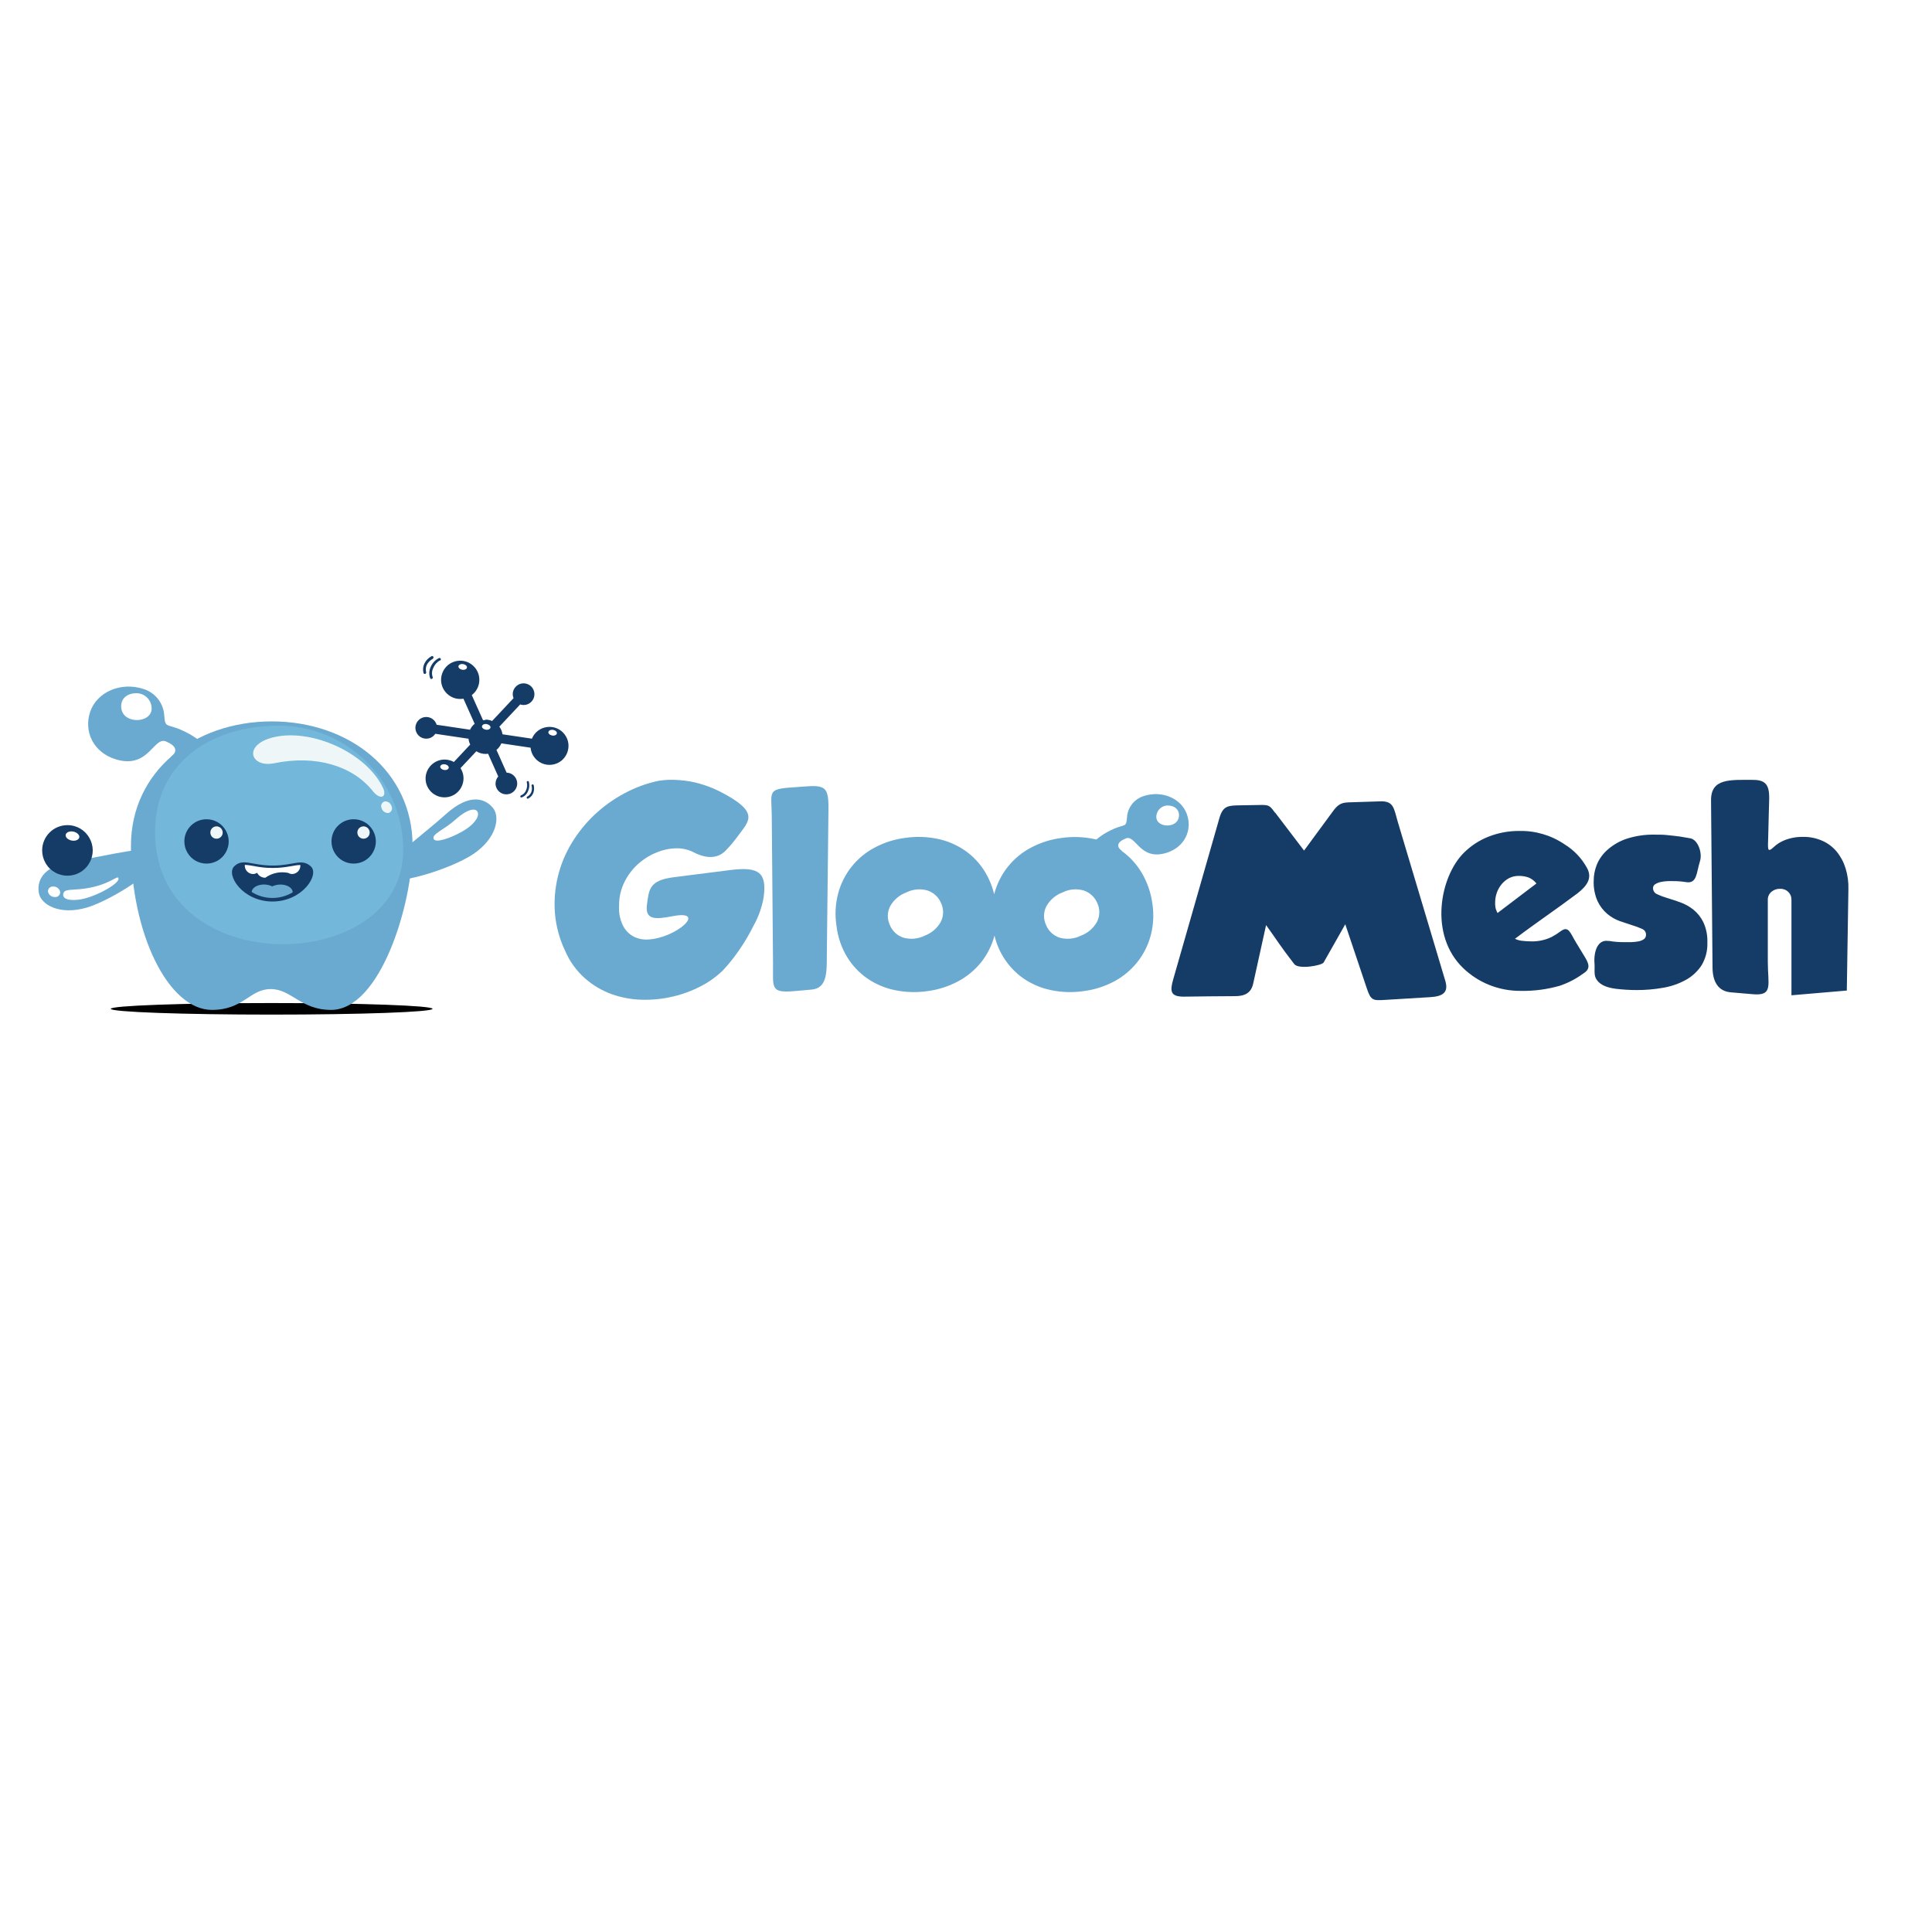
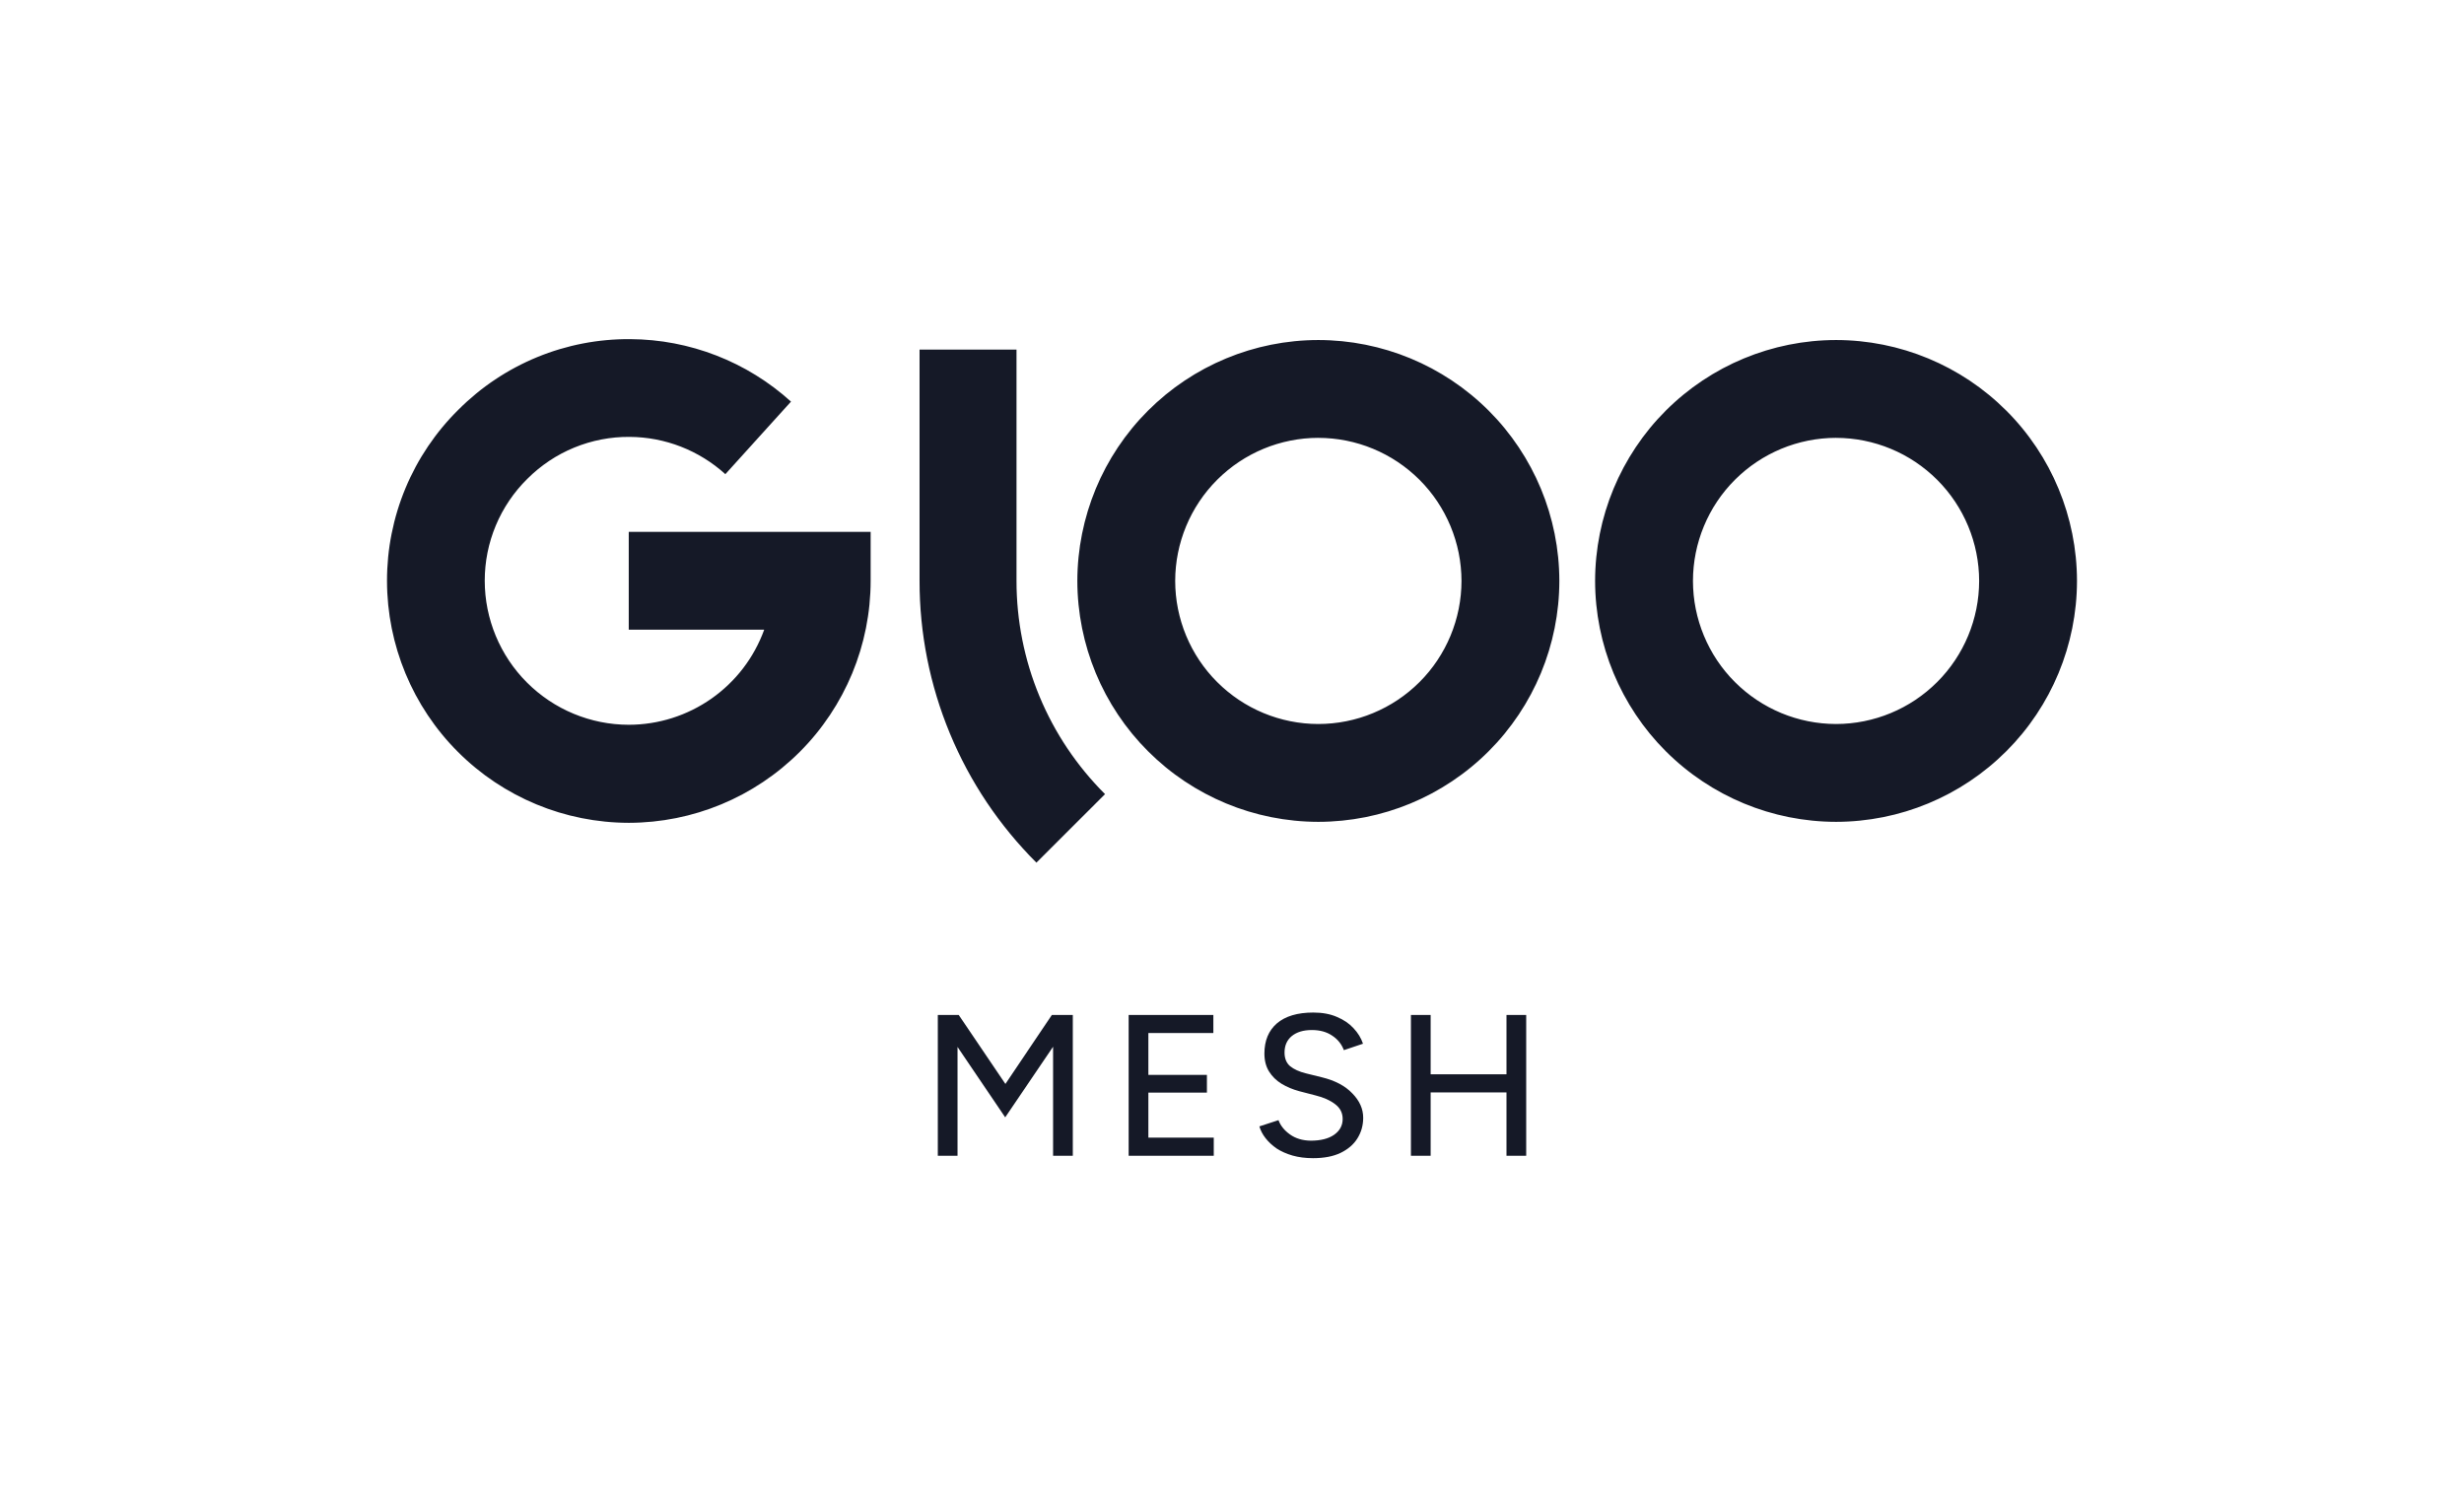
- <svg xmlns="http://www.w3.org/2000/svg" viewBox="0 0 500 500">
-   <path class="cls-45" d="M 459.048 219.21 C 459.79 218.524 460.639 217.967 461.562 217.564 C 463.15 216.89 464.858 216.556 466.581 216.582 C 468.321 216.547 470.046 216.896 471.637 217.602 C 473.088 218.244 474.368 219.221 475.374 220.453 C 476.405 221.727 477.176 223.189 477.645 224.761 C 478.176 226.483 478.419 228.283 478.365 230.086 C 478.222 238.844 478.085 247.6 477.953 256.353 L 463.627 257.579 L 463.627 232.805 C 463.641 232.065 463.347 231.351 462.816 230.834 C 462.236 230.277 461.45 229.983 460.647 230.02 C 459.842 230.003 459.059 230.277 458.442 230.797 C 457.816 231.325 457.471 232.117 457.508 232.937 L 457.508 248.897 C 457.508 254.851 458.973 257.764 453.686 257.307 L 447.921 256.813 C 444.704 256.533 443.247 254.111 443.201 250.485 C 443.07 235.468 442.947 221.918 442.816 207.155 C 442.761 201.37 447.752 201.827 453.834 201.835 C 458.508 201.835 457.891 205.143 457.779 209.771 C 457.676 213.965 457.694 213.208 457.619 216.31 C 457.525 219.836 457.282 220.835 459.068 219.199 M 416.325 243.495 C 417.616 243.724 418.928 243.835 420.239 243.824 L 422.176 243.824 C 422.801 243.804 423.427 243.738 424.044 243.626 C 424.538 243.538 425.01 243.346 425.427 243.067 C 425.807 242.795 426.018 242.347 425.987 241.878 C 425.99 241.221 425.584 240.633 424.97 240.404 C 424.158 240.033 423.321 239.718 422.464 239.467 C 421.53 239.159 420.399 238.796 419.213 238.384 C 418.028 237.956 416.928 237.322 415.96 236.516 C 414.908 235.619 414.06 234.511 413.466 233.262 C 412.723 231.588 412.374 229.766 412.446 227.937 C 412.449 226.472 412.737 225.021 413.297 223.666 C 413.926 222.195 414.885 220.893 416.1 219.853 C 417.539 218.599 419.213 217.647 421.025 217.05 C 423.384 216.299 425.85 215.945 428.323 216.005 C 429.418 216.005 430.52 216.005 431.612 216.133 C 432.706 216.265 433.743 216.339 434.734 216.49 C 435.725 216.639 436.602 216.799 437.462 216.956 C 439.388 217.302 440.659 220.695 439.939 222.918 C 439.005 225.872 439.219 228.769 436.342 228.292 C 435.214 228.109 434.071 228.023 432.931 228.032 C 432.66 228.032 432.249 228.032 431.677 228.032 C 431.103 228.049 430.532 228.114 429.969 228.226 C 429.435 228.317 428.921 228.503 428.455 228.777 C 428.055 228.977 427.801 229.386 427.801 229.834 C 427.795 230.525 428.209 231.151 428.846 231.414 C 429.683 231.811 430.555 232.14 431.443 232.394 C 432.471 232.705 433.603 233.079 434.837 233.516 C 436.057 233.954 437.199 234.585 438.219 235.385 C 439.31 236.273 440.196 237.384 440.816 238.647 C 441.582 240.31 441.939 242.132 441.864 243.964 C 441.942 246.046 441.404 248.106 440.322 249.888 C 439.288 251.445 437.888 252.728 436.248 253.625 C 434.431 254.611 432.463 255.29 430.426 255.633 C 428.172 256.033 425.884 256.23 423.596 256.225 C 421.779 256.225 419.968 256.113 418.165 255.896 C 415.417 255.55 413.634 254.625 412.931 253.019 C 412.52 252.082 412.737 250.683 412.671 249.597 C 412.372 246.403 413.4 243.009 416.305 243.532 Z M 330.015 210.311 L 337.491 220.124 C 340.136 216.527 341.65 214.454 344.296 210.863 C 345.773 208.846 346.415 207.734 348.966 207.649 L 357.257 207.389 C 360.742 207.275 360.733 209.257 361.742 212.685 C 366.227 227.637 369.629 239.03 374.031 253.802 C 374.966 256.879 373.377 257.867 370.115 258.064 L 358.388 258.776 C 355.377 258.953 354.8 258.97 353.76 255.879 L 348.155 239.198 C 345.913 243.112 344.79 245.215 342.547 249.103 C 342.099 249.868 336.071 250.971 334.94 249.494 C 331.138 244.569 330.529 243.384 327.661 239.413 C 326.447 244.935 325.53 249.066 324.316 254.588 C 323.784 256.99 322.139 257.822 319.559 257.802 C 314.289 257.802 311.618 257.887 306.393 257.933 C 302.899 257.933 302.73 256.579 303.644 253.391 C 307.832 238.796 311.429 226.226 315.606 211.631 C 316.54 208.463 317.925 208.472 320.999 208.414 L 326.398 208.323 C 328.549 208.294 328.689 208.631 329.998 210.351 Z M 409.775 251.925 C 407.909 253.308 405.838 254.388 403.636 255.122 C 400.402 256.045 397.054 256.49 393.691 256.439 C 390.809 256.476 387.949 255.936 385.281 254.851 C 382.833 253.848 380.593 252.391 378.685 250.56 C 369.732 241.972 372.657 226.889 378.814 220.733 C 380.653 218.89 382.856 217.45 385.281 216.507 C 387.789 215.528 390.463 215.031 393.16 215.051 C 397.331 214.951 401.433 216.156 404.887 218.499 C 407.341 219.998 409.355 222.118 410.726 224.646 C 412.174 227.283 410.643 229.32 408.261 231.188 C 402.307 235.665 397.982 238.479 392.074 242.955 C 392.689 243.258 393.354 243.441 394.037 243.495 C 394.78 243.578 395.525 243.621 396.271 243.626 C 398.082 243.672 399.876 243.292 401.513 242.515 C 402.353 242.072 403.159 241.564 403.916 240.993 C 405.952 239.487 406.352 241.412 407.849 243.869 L 410.298 247.906 C 411.363 249.711 411.512 250.823 409.755 251.962 Z M 397.625 228.646 C 397.094 227.952 396.382 227.412 395.571 227.086 C 394.751 226.806 393.891 226.669 393.029 226.683 C 392.172 226.675 391.326 226.869 390.56 227.255 C 389.823 227.643 389.169 228.174 388.635 228.814 C 388.092 229.468 387.669 230.211 387.384 231.011 C 387.095 231.814 386.947 232.662 386.944 233.516 C 386.918 234.096 386.975 234.679 387.112 235.245 C 387.235 235.602 387.384 235.953 387.552 236.29 Z" style="fill: rgb(21, 60, 103); stroke-width: 0px; stroke-miterlimit: 1;" />
-   <path class="cls-46" d="M 179.519 220.564 C 178.125 219.87 176.588 219.518 175.032 219.544 C 173.3 219.573 171.586 219.927 169.987 220.593 C 168.233 221.293 166.616 222.292 165.202 223.544 C 163.722 224.858 162.511 226.443 161.634 228.217 C 160.668 230.148 160.182 232.282 160.222 234.442 C 160.099 236.213 160.451 237.987 161.239 239.581 C 161.848 240.775 162.805 241.752 163.987 242.384 C 165.142 242.967 166.433 243.226 167.724 243.141 C 175.089 242.787 183.153 235.385 174.155 237.096 C 169.781 237.927 166.901 238.216 167.427 234.196 C 167.95 230.18 167.995 227.826 174.406 227.02 L 189.107 225.152 C 196.583 224.218 198.451 225.975 197.637 232.188 C 197.197 234.779 196.311 237.273 195.02 239.561 C 193.997 241.638 192.826 243.641 191.518 245.552 C 190.575 246.952 189.558 248.3 188.47 249.588 C 187.658 250.523 187.21 251.008 187.124 251.094 C 185.43 252.751 183.496 254.142 181.388 255.225 C 179.1 256.419 176.668 257.319 174.155 257.904 C 171.535 258.524 168.847 258.801 166.156 258.727 C 163.476 258.673 160.822 258.187 158.297 257.287 C 155.754 256.365 153.409 254.973 151.381 253.185 C 149.161 251.217 147.407 248.777 146.241 246.046 C 144.773 242.961 143.882 239.633 143.608 236.225 C 143.142 229.9 144.665 223.589 147.961 218.17 C 149.587 215.479 151.572 213.022 153.857 210.863 C 156.171 208.689 158.76 206.829 161.556 205.332 C 164.376 203.806 167.401 202.701 170.538 202.052 C 170.621 202.052 171.098 201.995 171.949 201.884 C 173.192 201.784 174.443 201.784 175.686 201.884 C 177.528 202.001 179.351 202.312 181.125 202.818 C 183.408 203.475 185.601 204.395 187.667 205.566 C 196.554 210.426 193.703 212.639 191.012 216.302 C 190.004 217.696 188.895 219.016 187.695 220.247 C 185.741 222.115 183.022 222.375 179.508 220.573" style="fill: rgb(106, 170, 208); stroke-width: 0px; stroke-miterlimit: 1;" />
-   <path class="cls-46" d="M 204.487 203.826 L 207.73 203.575 C 213.617 203.107 214.469 203.575 214.403 209.546 C 214.252 223.367 214.132 233.534 213.983 247.346 C 213.983 251.831 213.983 255.756 210.021 256.11 L 205.496 256.505 C 199.282 257.036 200.114 255.57 200.059 249.486 C 199.937 235.339 199.854 225.338 199.731 211.171 C 199.674 205.041 198.554 204.286 204.487 203.809" style="fill: rgb(106, 170, 208); stroke-width: 0px; stroke-miterlimit: 1;" />
-   <path class="cls-46" d="M 230.269 239.338 C 230.889 240.924 232.189 242.15 233.812 242.672 C 235.649 243.184 237.608 242.995 239.317 242.15 C 241.082 241.49 242.553 240.224 243.473 238.581 C 244.239 237.076 244.273 235.302 243.567 233.768 C 242.933 232.2 241.642 230.991 240.036 230.46 C 238.225 229.931 236.283 230.103 234.597 230.945 C 232.798 231.597 231.292 232.879 230.364 234.553 C 229.604 236.05 229.569 237.813 230.269 239.338 M 270.695 239.338 C 271.318 240.924 272.617 242.147 274.237 242.672 C 276.074 243.184 278.034 242.995 279.742 242.15 C 281.508 241.49 282.979 240.224 283.899 238.581 C 284.664 237.076 284.701 235.305 284.002 233.768 C 283.362 232.202 282.068 230.994 280.462 230.46 C 278.651 229.931 276.708 230.103 275.023 230.945 C 273.226 231.6 271.723 232.879 270.798 234.553 C 270.029 236.048 269.992 237.81 270.695 239.338 Z M 298.217 233.731 C 298.665 236.533 298.522 239.398 297.794 242.141 C 297.12 244.649 295.937 246.989 294.32 249.02 C 292.689 251.06 290.661 252.748 288.358 253.982 C 285.878 255.302 283.182 256.156 280.396 256.505 C 277.597 256.907 274.751 256.819 271.986 256.242 C 269.421 255.716 266.99 254.679 264.836 253.196 C 261.062 250.534 258.402 246.575 257.36 242.075 L 257.36 242.187 C 256.685 244.692 255.506 247.032 253.894 249.066 C 252.255 251.085 250.226 252.757 247.932 253.982 C 245.453 255.302 242.756 256.156 239.971 256.505 C 237.171 256.905 234.326 256.816 231.561 256.242 C 228.998 255.716 226.573 254.679 224.419 253.196 C 222.299 251.714 220.514 249.803 219.177 247.589 C 217.728 245.155 216.811 242.441 216.486 239.627 C 216.046 236.825 216.191 233.959 216.917 231.217 C 218.268 226.12 221.691 221.821 226.356 219.359 C 228.83 218.036 231.529 217.182 234.317 216.836 C 237.094 216.436 239.922 216.525 242.67 217.096 C 245.219 217.624 247.632 218.661 249.772 220.144 C 251.903 221.635 253.692 223.566 255.014 225.806 C 256.054 227.549 256.825 229.44 257.294 231.414 L 257.343 231.245 C 258.694 226.149 262.116 221.85 266.781 219.387 C 269.258 218.067 271.955 217.21 274.743 216.862 C 277.52 216.465 280.348 216.553 283.096 217.125 C 285.647 217.65 288.067 218.687 290.206 220.17 C 292.335 221.67 294.12 223.598 295.448 225.835 C 296.894 228.266 297.834 230.965 298.217 233.768 Z" style="fill: rgb(106, 170, 208); stroke-width: 0px; stroke-miterlimit: 1;" />
-   <path class="cls-47" d="M 288.244 214.516 C 285.813 215.533 283.642 217.09 281.899 219.067 L 284.77 221.247 C 285.536 220.453 291.038 220.741 290.226 220.107 C 288.589 218.836 289.618 217.722 291.095 217.107 C 293.897 215.479 294.74 222.872 301.796 220.741 C 306.524 219.321 308.627 214.911 307.187 210.771 C 305.747 206.632 300.756 204.489 296.065 205.995 C 293.56 206.743 291.798 208.989 291.666 211.602 C 291.46 214.145 291.206 213.257 288.244 214.491" style="fill: rgb(106, 170, 208); fill-rule: evenodd; stroke-width: 0px; stroke-miterlimit: 1;" />
-   <path class="cls-48" d="M 302.196 208.463 C 300.571 208.469 299.254 209.788 299.254 211.414 C 299.254 214.376 305.121 214.528 305.121 210.985 C 305.121 209.36 303.822 208.463 302.196 208.463" style="fill: rgb(255, 255, 255); fill-rule: evenodd; stroke-width: 0px; stroke-miterlimit: 1;" />
-   <path class="cls-47" d="M 46.747 188.849 C 49.753 190.1 52.438 192.017 54.598 194.454 L 51.092 197.173 C 50.158 196.193 43.328 196.556 44.336 195.773 C 46.356 194.194 45.093 192.819 43.262 192.034 C 39.823 190.014 38.757 199.164 30.01 196.528 C 24.162 194.771 21.599 189.306 23.348 184.184 C 25.096 179.064 31.264 176.419 37.074 178.287 C 40.185 179.221 42.365 182.015 42.514 185.258 C 42.776 188.409 43.085 187.306 46.747 188.829" style="fill: rgb(106, 170, 208); fill-rule: evenodd; stroke-width: 0px; stroke-miterlimit: 1;" />
-   <path class="cls-47" d="M 99.405 226.937 C 98.143 224.012 108.807 216.659 115.292 210.788 C 121.776 204.921 125.73 206.837 127.59 209.106 C 129.45 211.377 128.618 216.836 122.608 220.947 C 116.6 225.058 100.685 229.851 99.425 226.937" style="fill: rgb(106, 170, 208); fill-rule: evenodd; stroke-width: 0px; stroke-miterlimit: 1;" />
-   <path class="cls-49" d="M 70.295 259.587 C 93.295 259.587 111.946 260.25 111.946 261.084 C 111.946 261.915 93.258 262.578 70.295 262.578 C 47.336 262.578 28.664 261.904 28.664 261.084 C 28.664 260.261 47.307 259.587 70.315 259.587" style="fill-rule: evenodd; stroke-width: 0px; stroke-miterlimit: 1;" />
-   <path class="cls-47" d="M 54.832 261.364 C 63.025 261.364 64.576 256.019 69.998 255.97 C 75.417 255.925 77.771 261.364 85.679 261.364 C 98.463 261.364 106.779 233.916 106.779 218.89 C 106.779 199.65 90.461 186.698 70.332 186.698 C 50.204 186.698 33.889 199.65 33.889 218.89 C 33.889 241.672 43.616 261.364 54.84 261.364" style="fill: rgb(106, 170, 208); fill-rule: evenodd; stroke-width: 0px; stroke-miterlimit: 1;" />
-   <path class="cls-48" d="M 112.206 217.05 C 111.815 215.788 114.86 214.816 117.983 212.022 C 121.105 209.229 123.253 209.003 123.656 210.266 C 124.056 211.528 122.505 213.594 119.525 215.256 C 116.543 216.919 112.601 218.313 112.206 217.05" style="fill: rgb(255, 255, 255); fill-rule: evenodd; stroke-width: 0px; stroke-miterlimit: 1;" />
-   <path class="cls-48" d="M 35.292 179.399 C 37.477 179.399 39.248 181.175 39.243 183.361 C 39.243 187.343 31.355 187.549 31.355 182.784 C 31.355 180.596 33.104 179.399 35.292 179.399" style="fill: rgb(255, 255, 255); fill-rule: evenodd; stroke-width: 0px; stroke-miterlimit: 1;" />
-   <path class="cls-47" d="M 41.748 220.824 C 40.291 218.022 27.824 221.544 19.2 222.824 C 10.573 224.106 9.507 228.366 10.087 231.237 C 10.667 234.105 15.395 236.936 22.394 234.899 C 29.396 232.862 43.196 223.684 41.748 220.807" style="fill: rgb(106, 170, 208); fill-rule: evenodd; stroke-width: 0px; stroke-miterlimit: 1;" />
-   <path class="cls-48" d="M 15.583 230.851 C 15.418 230.034 14.698 229.443 13.863 229.44 C 13.084 229.317 12.384 229.934 12.407 230.723 C 12.564 231.545 13.284 232.142 14.123 232.142 C 14.909 232.265 15.609 231.645 15.583 230.851 M 30.647 227.403 C 30.647 226.058 28.367 229.377 20.677 230.114 C 17.929 230.377 16.592 230.114 16.369 231.365 C 16.266 231.891 16.423 233.237 20.254 232.842 C 24.085 232.451 30.701 228.9 30.684 227.403 Z" style="fill: rgb(255, 255, 255); fill-rule: evenodd; stroke-width: 0px; stroke-miterlimit: 1;" />
-   <path class="cls-50" d="M 125.636 186.24 C 126.23 186.238 126.819 186.355 127.364 186.586 L 132.906 180.681 C 132.843 180.53 132.792 180.373 132.758 180.213 C 132.326 178.099 134.349 176.31 136.394 176.996 C 138.443 177.685 138.977 180.327 137.36 181.755 C 137.009 182.07 136.58 182.287 136.12 182.39 C 135.623 182.498 135.106 182.47 134.626 182.307 L 129.232 188.054 C 129.664 188.637 129.944 189.317 130.047 190.034 L 137.663 191.165 C 139.1 187.666 143.788 187.032 146.101 190.026 C 148.413 193.022 146.616 197.396 142.868 197.902 C 140.102 198.276 137.583 196.276 137.317 193.502 L 129.747 192.38 C 129.472 193.039 129.038 193.625 128.487 194.079 L 131.112 199.967 C 133.269 200.018 134.563 202.387 133.44 204.229 C 132.318 206.072 129.621 206.009 128.587 204.115 C 128.37 203.718 128.25 203.272 128.244 202.818 C 128.247 202.132 128.495 201.467 128.944 200.95 L 126.319 195.071 C 126.11 195.102 125.902 195.116 125.693 195.119 C 124.839 195.125 124.002 194.885 123.282 194.425 L 119.18 198.79 C 121.219 201.978 119.043 206.178 115.263 206.349 C 112.886 206.458 110.772 204.849 110.247 202.53 C 109.455 198.821 112.978 195.648 116.583 196.819 C 116.886 196.919 117.18 197.047 117.46 197.202 L 121.694 192.688 C 121.456 192.217 121.308 191.708 121.254 191.183 L 112.655 189.903 C 111.469 191.705 108.778 191.551 107.81 189.623 C 106.839 187.692 108.321 185.438 110.478 185.563 C 111.655 185.632 112.666 186.435 113.001 187.566 L 121.645 188.849 C 121.925 188.254 122.333 187.729 122.842 187.315 L 119.937 180.821 C 116.177 181.461 113.135 177.793 114.46 174.216 C 115.783 170.643 120.482 169.843 122.916 172.777 C 124.716 174.948 124.342 178.182 122.094 179.887 L 125.002 186.38 C 125.21 186.352 125.424 186.335 125.636 186.335" style="fill: rgb(21, 60, 103); fill-rule: evenodd; stroke-width: 0px; stroke-miterlimit: 1;" />
-   <path class="cls-48" d="M 119.908 171.877 C 120.514 172 120.945 172.42 120.842 172.811 C 120.739 173.205 120.197 173.437 119.591 173.317 C 118.983 173.194 118.554 172.774 118.657 172.382 C 118.76 171.988 119.3 171.757 119.908 171.877" style="fill: rgb(255, 255, 255); fill-rule: evenodd; stroke-width: 0px; stroke-miterlimit: 1;" />
-   <path class="cls-48" d="M 143.176 188.903 C 143.785 189.026 144.213 189.446 144.11 189.837 C 144.007 190.231 143.476 190.463 142.868 190.343 C 142.259 190.22 141.822 189.8 141.934 189.409 C 142.045 189.014 142.568 188.783 143.185 188.903" style="fill: rgb(255, 255, 255); fill-rule: evenodd; stroke-width: 0px; stroke-miterlimit: 1;" />
-   <path class="cls-48" d="M 115.189 197.81 C 115.797 197.93 116.226 198.35 116.123 198.744 C 116.02 199.136 115.489 199.379 114.88 199.259 C 114.272 199.136 113.835 198.707 113.946 198.324 C 114.058 197.939 114.58 197.696 115.197 197.819" style="fill: rgb(255, 255, 255); fill-rule: evenodd; stroke-width: 0px; stroke-miterlimit: 1;" />
-   <path class="cls-48" d="M 125.99 187.4 C 126.607 187.529 127.039 187.952 126.927 188.334 C 126.813 188.717 126.29 188.96 125.682 188.837 C 125.076 188.717 124.636 188.297 124.747 187.903 C 124.862 187.512 125.384 187.277 125.99 187.389" style="fill: rgb(255, 255, 255); fill-rule: evenodd; stroke-width: 0px; stroke-miterlimit: 1;" />
-   <path class="cls-45" d="M 137.568 203.341 C 137.534 203.189 137.631 203.038 137.786 203.004 C 137.937 202.969 138.088 203.067 138.12 203.221 C 138.291 203.892 138.251 204.598 138.008 205.246 C 137.754 205.858 137.294 206.358 136.709 206.669 C 136.52 206.772 136.286 206.632 136.291 206.415 C 136.294 206.312 136.351 206.22 136.44 206.172 C 136.909 205.923 137.277 205.521 137.486 205.032 C 137.688 204.492 137.717 203.901 137.568 203.341 M 136.337 202.49 C 136.286 202.347 136.369 202.19 136.514 202.144 C 136.66 202.095 136.82 202.175 136.869 202.324 C 137.086 203.141 137.006 204.006 136.646 204.772 C 136.349 205.509 135.76 206.092 135.017 206.378 C 134.872 206.429 134.712 206.349 134.663 206.2 C 134.623 206.055 134.7 205.903 134.84 205.846 C 135.434 205.609 135.903 205.135 136.131 204.538 C 136.434 203.901 136.509 203.175 136.337 202.49 Z" style="fill: rgb(21, 60, 103); stroke-width: 0px; stroke-miterlimit: 1;" />
-   <path class="cls-45" d="M 112.021 170.457 C 112.186 170.357 112.244 170.143 112.152 169.971 C 112.055 169.794 111.829 169.734 111.655 169.84 C 110.872 170.26 110.238 170.911 109.844 171.708 C 109.481 172.465 109.393 173.325 109.592 174.139 C 109.632 174.334 109.827 174.456 110.021 174.411 C 110.21 174.359 110.327 174.171 110.292 173.979 C 110.118 173.328 110.184 172.634 110.478 172.028 C 110.827 171.374 111.364 170.843 112.021 170.503 M 113.889 170.963 C 114.069 170.877 114.146 170.666 114.066 170.486 C 113.986 170.308 113.778 170.228 113.6 170.308 C 112.643 170.791 111.889 171.6 111.469 172.588 C 111.029 173.497 110.975 174.545 111.321 175.493 C 111.398 175.679 111.612 175.765 111.798 175.682 C 111.978 175.605 112.058 175.391 111.975 175.213 C 111.704 174.451 111.758 173.608 112.124 172.885 C 112.455 172.045 113.069 171.348 113.86 170.914 Z" style="fill: rgb(21, 60, 103); stroke-width: 0px; stroke-miterlimit: 1;" />
-   <path class="cls-50" d="M 17.452 213.545 C 22.488 213.545 25.633 218.996 23.116 223.358 C 20.6 227.717 14.303 227.717 11.787 223.358 C 11.212 222.364 10.91 221.235 10.91 220.087 C 10.91 216.473 13.838 213.545 17.452 213.545" style="fill: rgb(21, 60, 103); fill-rule: evenodd; stroke-width: 0px; stroke-miterlimit: 1;" />
-   <path class="cls-48" d="M 18.994 215.219 C 19.928 215.413 20.648 216.088 20.517 216.722 C 20.385 217.359 19.497 217.722 18.526 217.527 C 17.554 217.33 16.872 216.659 17.003 216.022 C 17.134 215.388 18.023 215.022 18.994 215.219" style="fill: rgb(255, 255, 255); fill-rule: evenodd; stroke-width: 0px; stroke-miterlimit: 1;" />
-   <path class="cls-51" d="M 72.101 187.792 C 89.91 187.772 104.359 202.204 104.359 220.013 C 104.359 252.419 40.123 254.065 40.123 215.339 C 40.123 197.585 54.343 187.8 72.138 187.8" style="fill: rgb(115, 183, 219); fill-rule: evenodd; stroke-width: 0px; stroke-miterlimit: 1;" />
-   <path class="cls-50" d="M 70.567 224.004 C 76.034 224.004 78.043 222.078 80.417 224.198 C 82.791 226.32 78.286 233.311 70.521 233.311 C 62.756 233.311 58.371 226.386 60.625 224.198 C 62.876 222.012 65.102 224.004 70.567 224.004" style="fill: rgb(21, 60, 103); fill-rule: evenodd; stroke-width: 0px; stroke-miterlimit: 1;" />
-   <path class="cls-47" d="M 75.755 230.928 C 72.484 232.908 68.378 232.879 65.139 230.851 C 65.259 229.189 68.221 228.3 70.447 229.394 C 72.772 228.3 75.706 229.234 75.755 230.928" style="fill: rgb(106, 170, 208); fill-rule: evenodd; stroke-width: 0px; stroke-miterlimit: 1;" />
-   <path class="cls-48" d="M 70.567 224.629 C 74.146 224.629 76.109 223.852 77.734 223.864 L 77.734 223.946 C 77.777 225.146 76.84 226.152 75.64 226.198 C 75.277 226.2 74.923 226.1 74.615 225.909 C 72.538 225.472 70.375 225.926 68.653 227.16 C 67.759 227.169 66.939 226.669 66.539 225.872 C 66.216 226.083 65.836 226.198 65.447 226.198 C 64.248 226.152 63.311 225.146 63.353 223.946 C 63.348 223.909 63.348 223.872 63.353 223.835 C 64.97 223.835 66.979 224.629 70.558 224.629" style="fill: rgb(255, 255, 255); fill-rule: evenodd; stroke-width: 0px; stroke-miterlimit: 1;" />
-   <path class="cls-52" d="M 99.611 207.397 C 100.422 207.355 101.148 207.897 101.339 208.686 C 101.668 209.389 101.277 210.214 100.528 210.406 C 99.702 210.463 98.957 209.926 98.751 209.126 C 98.431 208.42 98.823 207.597 99.574 207.406 M 71.035 197.519 C 64.745 198.81 62.782 192.734 70.744 190.811 C 80.717 188.409 94.872 194.902 99.117 203.892 C 100.245 206.275 98.48 207.163 96.554 204.826 C 91.275 198.119 81.631 195.342 71.072 197.51 Z" style="fill: rgb(239, 246, 247); fill-rule: evenodd; stroke-width: 0px; stroke-miterlimit: 1;" />
-   <path class="cls-50" d="M 91.518 212.022 C 95.934 212.017 98.703 216.793 96.5 220.621 C 94.3 224.449 88.778 224.458 86.564 220.638 C 86.056 219.764 85.79 218.77 85.79 217.762 C 85.784 214.593 88.35 212.022 91.518 212.022" style="fill: rgb(21, 60, 103); fill-rule: evenodd; stroke-width: 0px; stroke-miterlimit: 1;" />
-   <path class="cls-52" d="M 94.078 213.862 C 95.309 213.862 96.077 215.196 95.463 216.262 C 94.849 217.325 93.309 217.325 92.695 216.262 C 92.555 216.016 92.481 215.742 92.481 215.462 C 92.481 214.579 93.195 213.862 94.078 213.862" style="fill: rgb(239, 246, 247); fill-rule: evenodd; stroke-width: 0px; stroke-miterlimit: 1;" />
-   <path class="cls-50" d="M 53.438 212.022 C 57.854 212.017 60.622 216.793 58.42 220.621 C 56.22 224.449 50.698 224.458 48.484 220.638 C 47.976 219.764 47.71 218.77 47.71 217.762 C 47.704 214.593 50.27 212.022 53.438 212.022" style="fill: rgb(21, 60, 103); fill-rule: evenodd; stroke-width: 0px; stroke-miterlimit: 1;" />
-   <path class="cls-52" d="M 56.037 213.862 C 57.266 213.862 58.034 215.196 57.42 216.262 C 56.806 217.325 55.266 217.325 54.652 216.262 C 54.512 216.016 54.438 215.742 54.438 215.462 C 54.438 214.579 55.155 213.862 56.037 213.862" style="fill: rgb(239, 246, 247); fill-rule: evenodd; stroke-width: 0px; stroke-miterlimit: 1;" />
+ <svg xmlns="http://www.w3.org/2000/svg" viewBox="0 0 1458 886" fill="none">
+   <path fill-rule="evenodd" clip-rule="evenodd" d="M270.966 444.954C297.796 471.784 334.173 486.876 372.116 486.92C410.072 486.861 446.453 471.746 473.275 444.89C500.096 418.035 515.166 381.635 515.177 343.68V314.728H372.047V372.631H452.201C446.232 389.103 435.338 403.338 420.998 413.404C406.658 423.469 389.567 428.877 372.047 428.893C349.455 428.868 327.796 419.882 311.821 403.907C295.846 387.931 286.859 366.272 286.834 343.68C286.821 332.453 289.043 321.337 293.373 310.979C297.702 300.621 304.051 291.229 312.049 283.351C319.979 275.404 329.413 269.117 339.8 264.856C350.186 260.596 361.317 258.447 372.544 258.535C393.505 258.649 413.685 266.505 429.206 280.593L468.056 237.663C441.982 214.044 408.11 200.878 372.93 200.688C354.064 200.543 335.359 204.158 317.906 211.323C300.454 218.488 284.604 229.06 271.283 242.419C257.858 255.666 247.206 271.453 239.946 288.859C232.687 306.266 228.966 324.944 229 343.804C229.044 381.747 244.136 418.124 270.966 444.954ZM679.291 444.537C706.017 471.264 742.254 486.298 780.051 486.342C817.862 486.32 854.12 471.295 880.865 444.566C907.609 417.838 922.654 381.589 922.698 343.777C922.654 305.966 907.609 269.717 880.865 242.988C854.12 216.259 817.862 201.235 780.051 201.213C742.254 201.256 706.017 216.291 679.291 243.017C652.564 269.744 637.53 305.98 637.486 343.777C637.53 381.574 652.564 417.811 679.291 444.537ZM720.209 283.931C736.081 268.057 757.603 259.127 780.051 259.102V259.115C802.51 259.123 824.048 268.042 839.937 283.915C855.826 299.788 864.766 321.318 864.796 343.777C864.77 366.237 855.831 387.769 839.941 403.643C824.052 419.517 802.511 428.436 780.051 428.439C757.605 428.414 736.086 419.486 720.214 403.614C704.342 387.742 695.414 366.223 695.389 343.777C695.411 321.329 704.337 299.806 720.209 283.931ZM985.666 444.542C1012.4 471.269 1048.64 486.302 1086.44 486.342C1124.23 486.298 1160.46 471.266 1187.19 444.542C1213.92 417.819 1228.95 381.586 1229 343.791C1228.96 305.992 1213.93 269.752 1187.2 243.022C1160.47 216.293 1124.23 201.256 1086.44 201.213C1048.64 201.253 1012.4 216.285 985.666 243.012C958.937 269.739 943.901 305.978 943.857 343.777C943.901 381.577 958.937 417.815 985.666 444.542ZM1026.59 283.931C1042.46 268.056 1063.99 259.127 1086.44 259.102V259.115C1108.88 259.141 1130.4 268.069 1146.27 283.94C1162.14 299.812 1171.07 321.331 1171.1 343.777C1171.07 366.223 1162.14 387.742 1146.27 403.614C1130.4 419.486 1108.88 428.414 1086.44 428.439C1063.99 428.417 1042.46 419.491 1026.59 403.619C1010.71 387.747 1001.78 366.225 1001.76 343.777C1001.78 321.328 1010.71 299.805 1026.59 283.931ZM653.874 469.93C637.263 453.391 624.084 433.733 615.094 412.085C606.104 390.437 601.479 367.226 601.486 343.785V206.887H544.121V343.785C544.101 374.755 550.199 405.424 562.067 434.03C573.934 462.636 591.336 488.615 613.273 510.476L653.874 469.93ZM891.418 683.937V646.44H846.541V683.937H834.875V600.61H846.541V635.726H891.418V600.61H903.084V683.937H891.418ZM764.843 683.818C768.494 684.85 772.541 685.366 776.985 685.366C783.413 685.366 788.81 684.334 793.175 682.271C797.619 680.128 800.952 677.271 803.174 673.7C805.475 670.049 806.626 665.962 806.626 661.439C806.626 656.201 804.483 651.4 800.198 647.035C795.992 642.591 790 639.417 782.223 637.512L772.581 635.131C768.772 634.179 765.716 632.79 763.415 630.965C761.193 629.06 760.082 626.362 760.082 622.87C760.082 618.744 761.51 615.49 764.367 613.109C767.304 610.728 771.271 609.538 776.271 609.538C781.033 609.538 785.04 610.649 788.294 612.871C791.548 615.014 793.849 617.871 795.198 621.442L806.507 617.633C805.396 614.299 803.531 611.244 800.912 608.467C798.373 605.689 795.119 603.467 791.151 601.8C787.183 600.054 782.501 599.182 777.104 599.182C767.74 599.182 760.558 601.324 755.558 605.61C750.638 609.895 748.178 615.847 748.178 623.465C748.178 627.592 749.091 631.124 750.916 634.06C752.741 636.996 755.201 639.417 758.296 641.321C761.471 643.226 764.962 644.694 768.772 645.726L778.414 648.225C783.255 649.416 787.143 651.162 790.08 653.463C793.016 655.685 794.484 658.582 794.484 662.153C794.484 666.042 792.778 669.176 789.365 671.557C786.032 673.859 781.429 675.009 775.557 675.009C770.716 674.93 766.629 673.7 763.296 671.319C759.963 668.938 757.701 666.121 756.511 662.867L745.202 666.557C745.916 669.018 747.146 671.359 748.892 673.581C750.638 675.803 752.82 677.826 755.439 679.652C758.138 681.398 761.272 682.786 764.843 683.818ZM667.849 683.937V600.61H717.965V611.324H679.515V636.084H714.155V646.559H679.515V673.224H718.203V683.937H667.849ZM554.924 600.61V683.937H566.59V619.537L594.802 661.201L623.133 619.418V683.937H634.799V600.61H622.419L594.921 641.44L567.304 600.61H554.924Z" fill="#151927" />
</svg>
